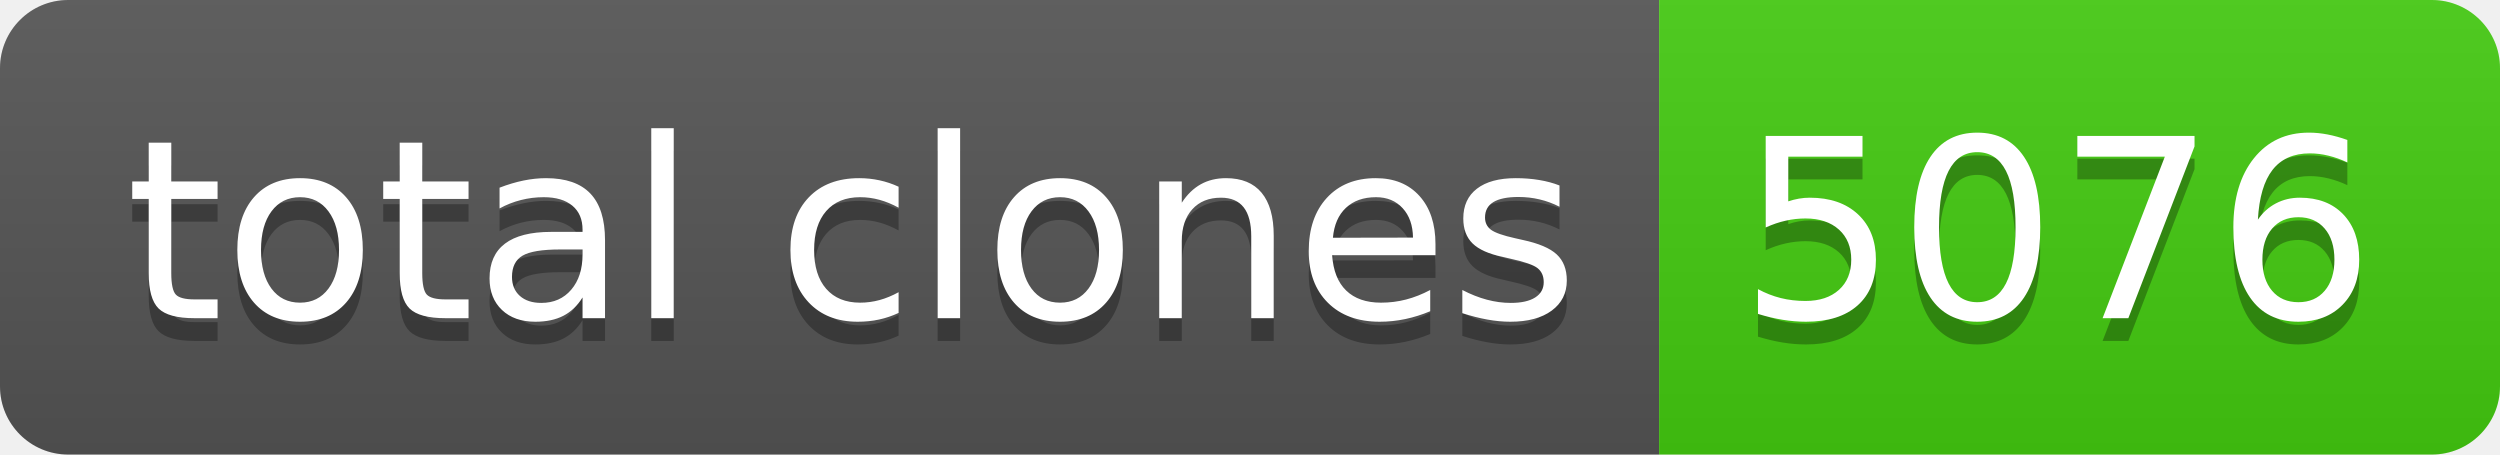
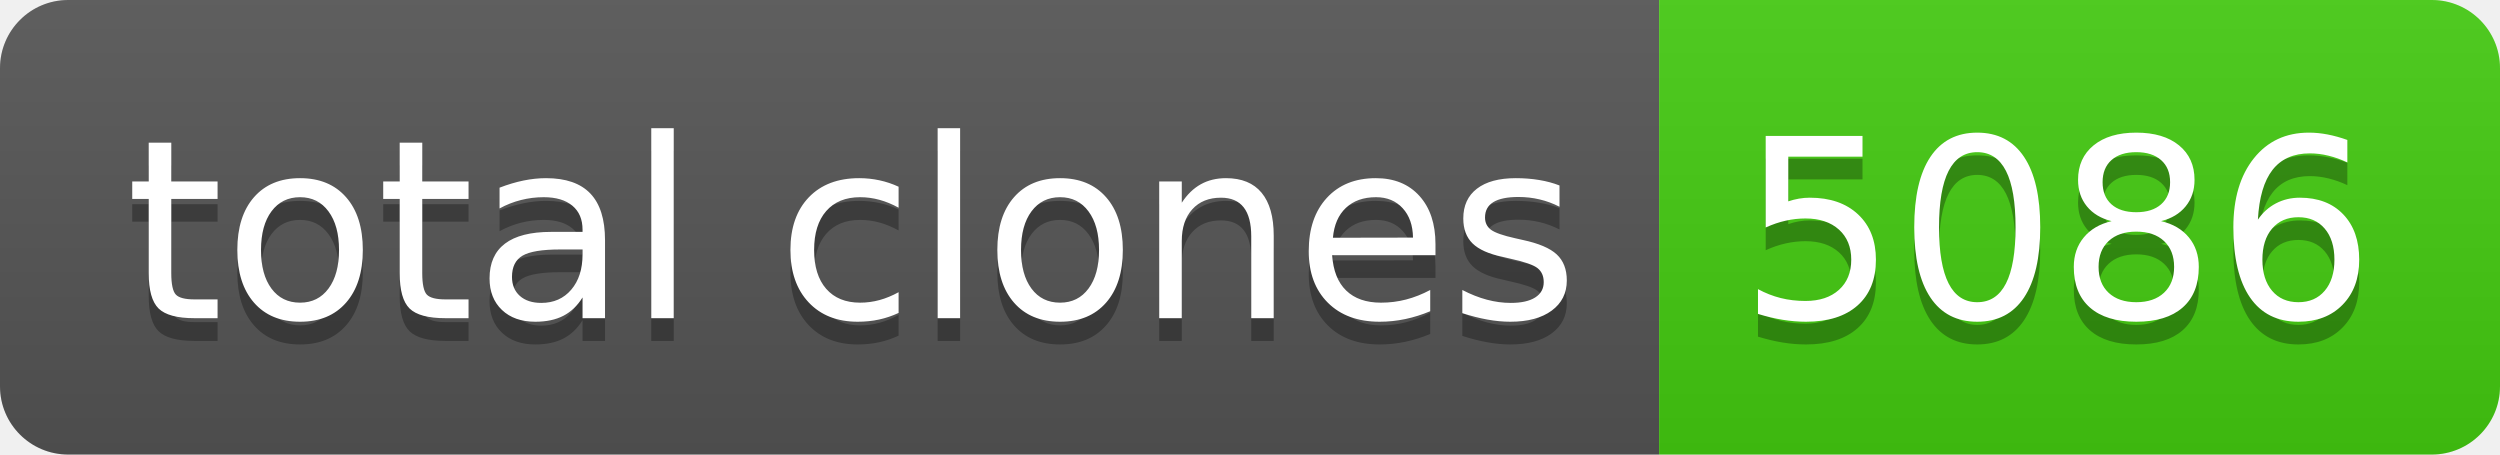
- <svg xmlns="http://www.w3.org/2000/svg" width="110" height="20" role="img" aria-label="total clones: 5076">
+ <svg xmlns="http://www.w3.org/2000/svg" width="110" height="20" role="img" aria-label="total clones: 5086">
  <linearGradient id="s" x2="0" y2="100%">
    <stop offset="0" stop-color="#bbb" stop-opacity=".1" />
    <stop offset="1" stop-opacity=".1" />
  </linearGradient>
  <clipPath id="r">
    <rect width="110" height="20" rx="3" fill="#fff" />
  </clipPath>
  <g clip-path="url(#r)">
    <rect width="73" height="20" fill="#555" />
    <rect x="73" width="37" height="20" fill="#4c1" />
    <rect width="110" height="20" fill="url(#s)" />
  </g>
  <g fill="#fff" text-anchor="middle" font-family="Verdana,Geneva,DejaVu Sans,sans-serif" text-rendering="geometricPrecision" font-size="110">
    <text aria-hidden="true" x="375" y="150" fill="#010101" fill-opacity=".3" transform="scale(.1)" textLength="630">total clones</text>
    <text x="375" y="140" transform="scale(.1)" fill="#fff" textLength="630">total clones</text>
-     <text aria-hidden="true" x="905" y="150" fill="#010101" fill-opacity=".3" transform="scale(.1)" textLength="270">5076</text>
-     <text x="905" y="140" transform="scale(.1)" fill="#fff" textLength="270">5076</text>
+     <text aria-hidden="true" x="905" y="150" fill="#010101" fill-opacity=".3" transform="scale(.1)" textLength="270">5086</text>
+     <text x="905" y="140" transform="scale(.1)" fill="#fff" textLength="270">5086</text>
  </g>
</svg>
